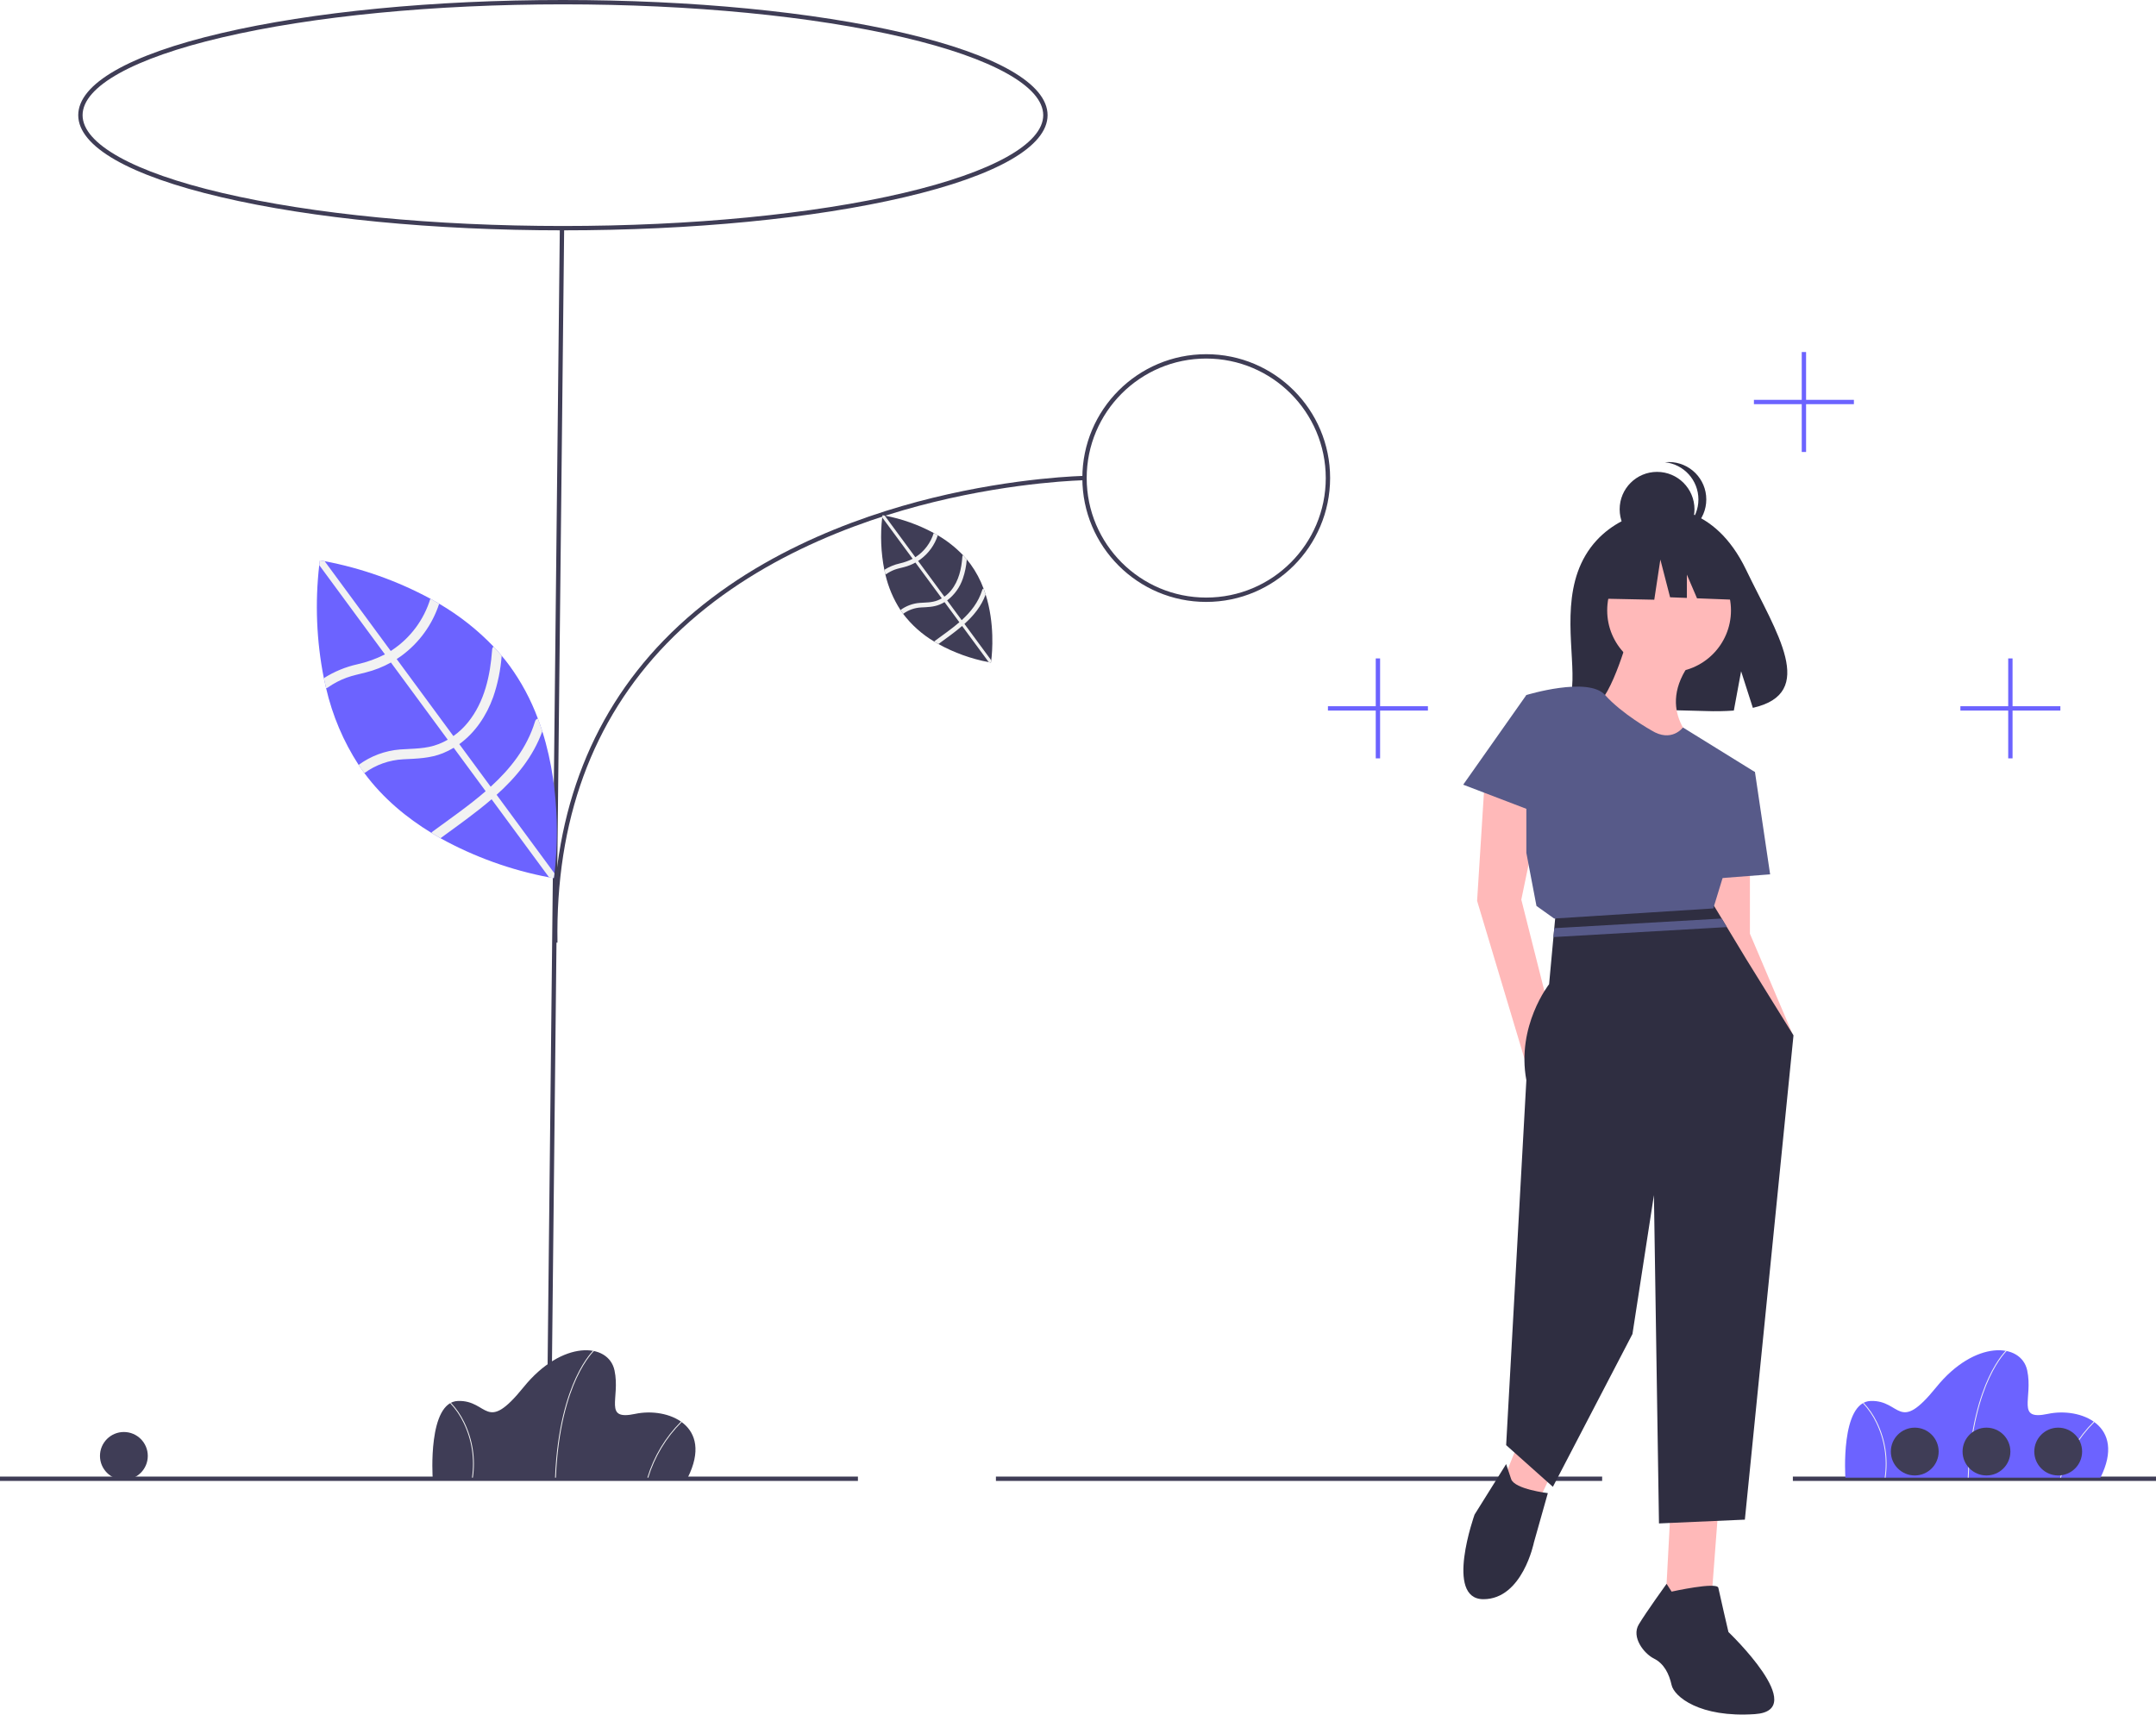
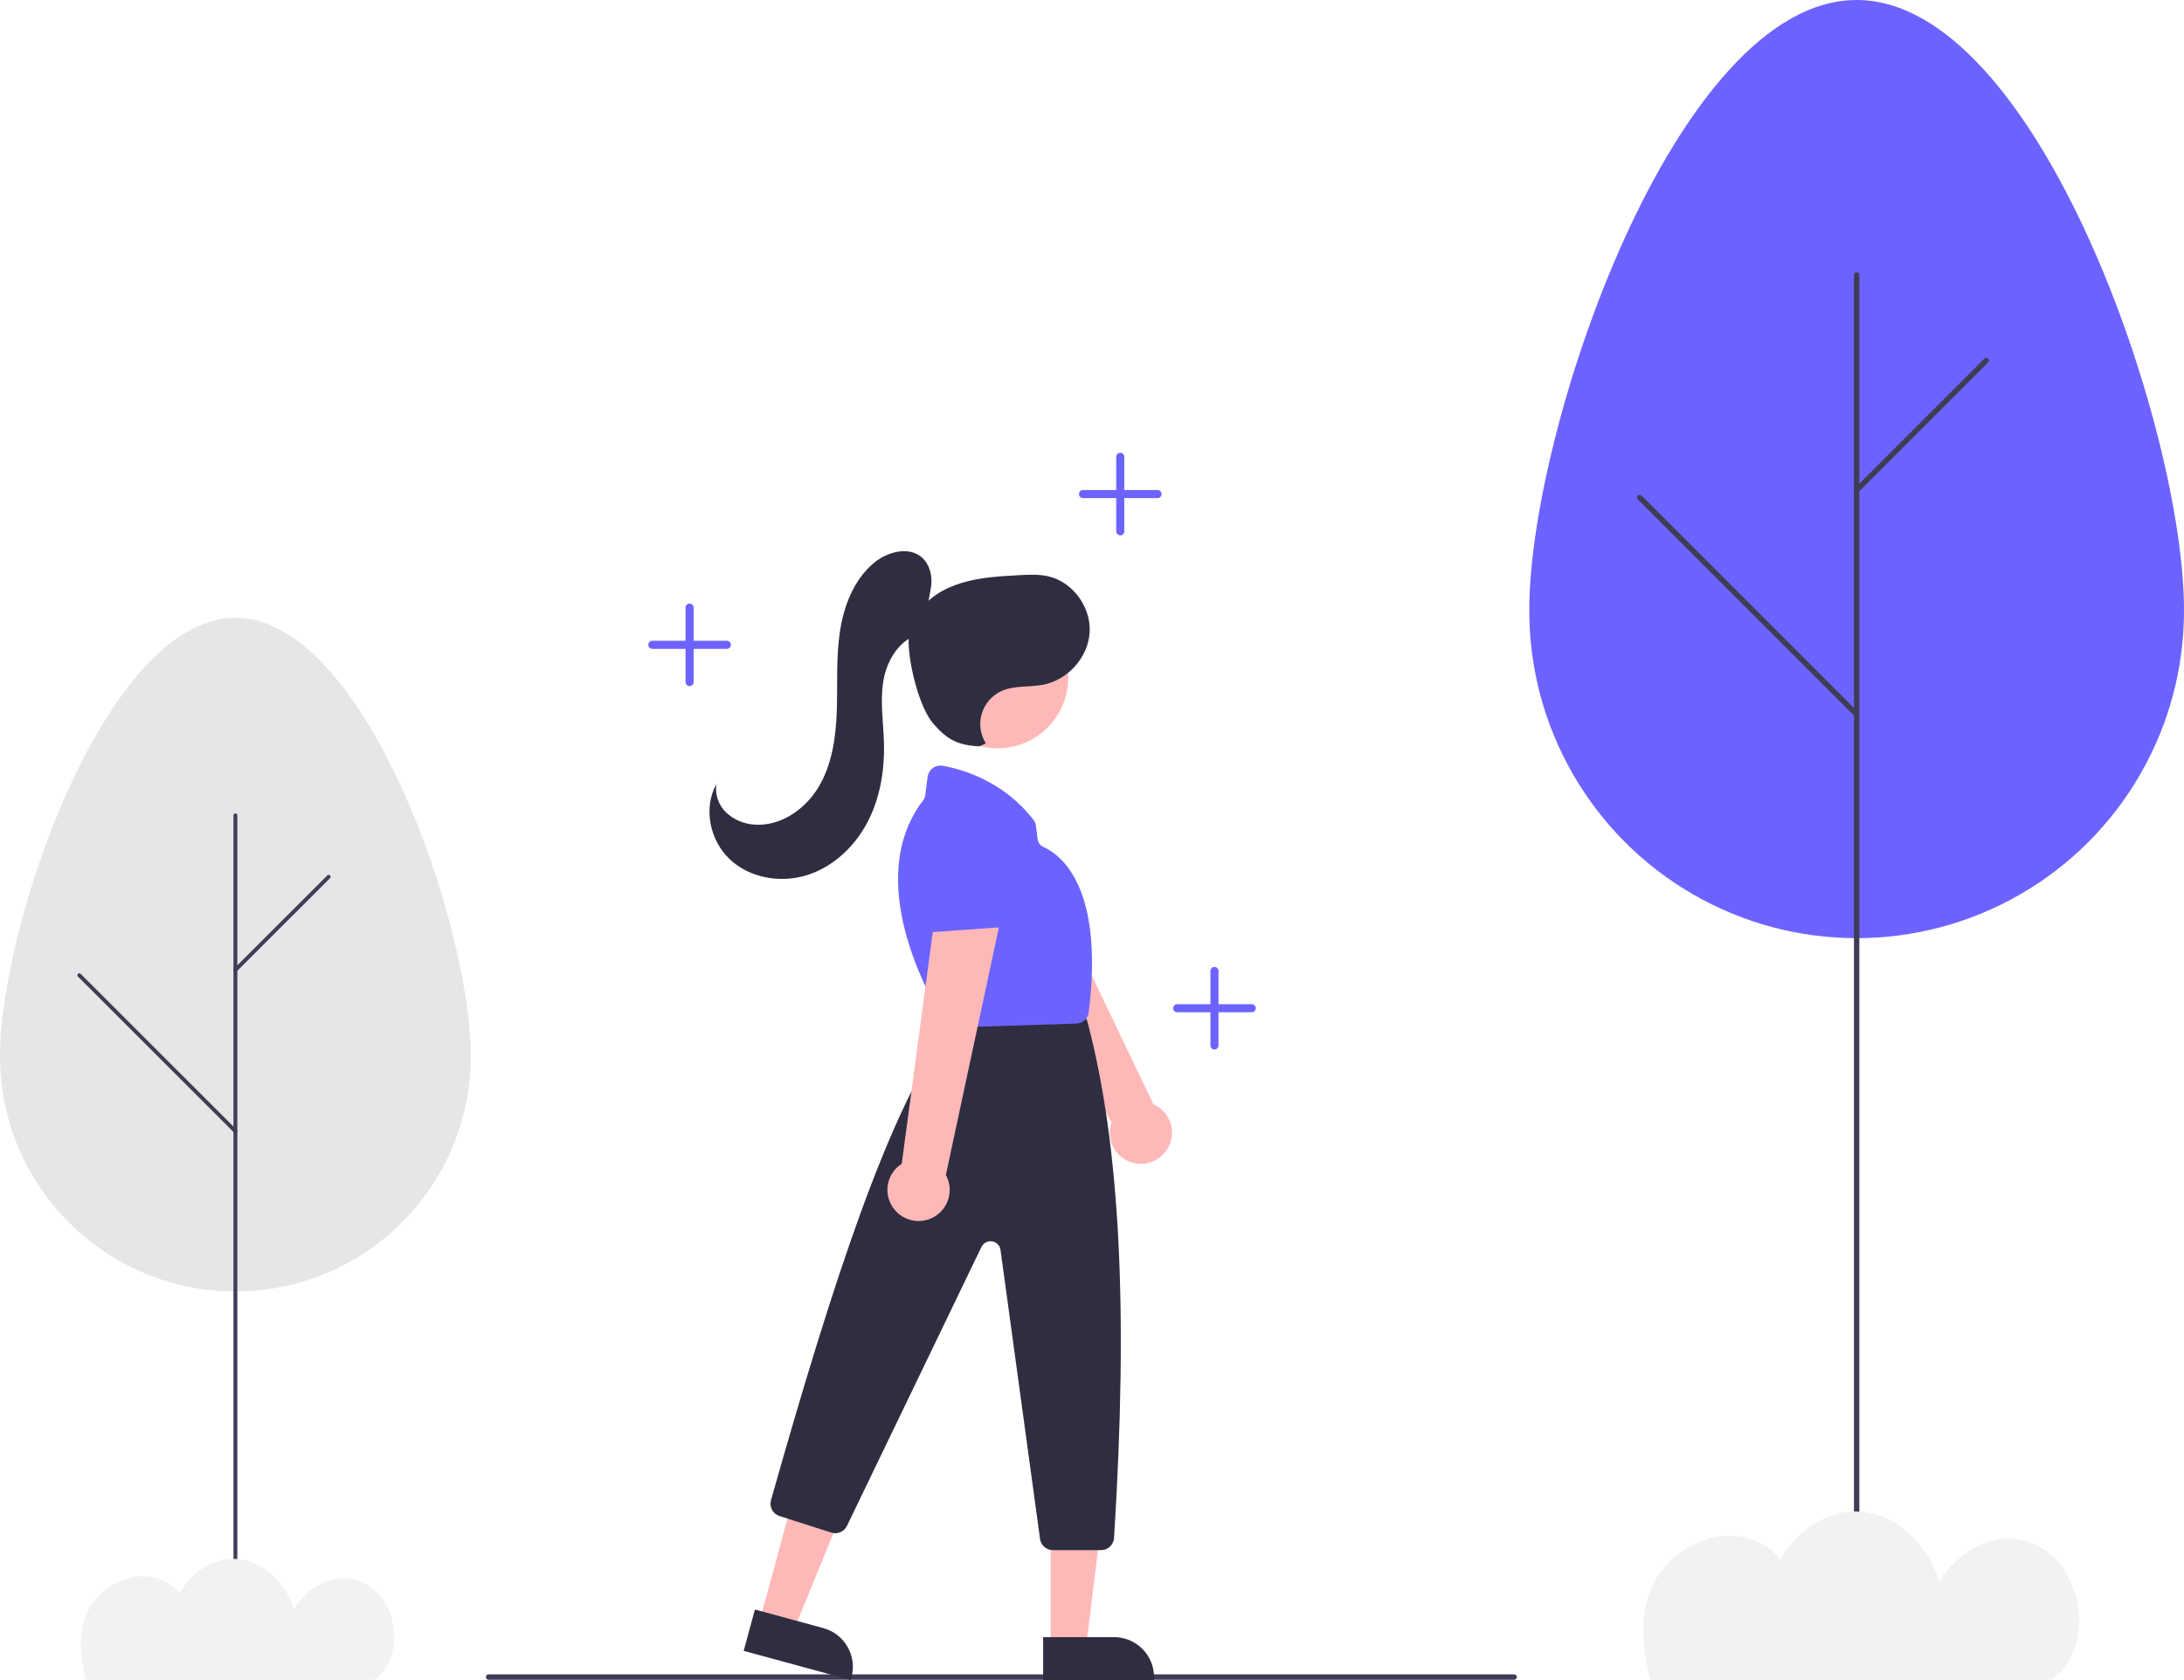
- <svg xmlns="http://www.w3.org/2000/svg" id="b57890ef-e49e-4825-b120-0fc9392c6872" data-name="Layer 1" width="992" height="789.03" viewBox="0 0 992 789.03">
-   <rect x="824.916" y="679.515" width="167.084" height="2" fill="#3f3d56" />
-   <rect x="458.236" y="679.515" width="278.929" height="2" fill="#3f3d56" />
-   <rect y="679.515" width="394.74" height="2" fill="#3f3d56" />
-   <path d="M1059.442,735.485H942.08s-2.379-34.891,11.697-35.288,12.49,15.463,30.133-6.344,39.055-20.618,41.83-7.732-5.353,23.195,9.516,20.023S1071.535,711.299,1059.442,735.485Z" transform="translate(-93 -55.48483)" fill="#6c63ff" />
-   <path d="M998.78,735.493l-.396-.016c.924-22.972,5.735-37.732,9.608-46.069,4.206-9.052,8.258-12.717,8.299-12.753l.263.296c-.04.036-4.045,3.664-8.217,12.654C1004.485,697.908,999.7,712.607,998.78,735.493Z" transform="translate(-93 -55.48483)" fill="#f2f2f2" />
-   <path d="M1041.256,735.54l-.381-.111a61.505,61.505,0,0,1,15.485-25.763l.266.293A61.087,61.087,0,0,0,1041.256,735.54Z" transform="translate(-93 -55.48483)" fill="#f2f2f2" />
-   <path d="M960.565,735.512l-.393-.055a43.183,43.183,0,0,0-3.884-25.24,34.754,34.754,0,0,0-6.13-8.945l.274-.286a35.189,35.189,0,0,1,6.211,9.055A43.579,43.579,0,0,1,960.565,735.512Z" transform="translate(-93 -55.48483)" fill="#f2f2f2" />
-   <path d="M409.442,735.485H292.08s-2.379-34.891,11.697-35.288,12.49,15.463,30.133-6.344,39.055-20.618,41.83-7.732-5.353,23.195,9.516,20.023S421.535,711.299,409.442,735.485Z" transform="translate(-93 -55.48483)" fill="#3f3d56" />
-   <path d="M348.78,735.493l-.396-.016c.924-22.972,5.735-37.732,9.608-46.069,4.206-9.052,8.258-12.717,8.299-12.753l.263.296c-.04.036-4.045,3.664-8.217,12.654C354.485,697.908,349.7,712.607,348.78,735.493Z" transform="translate(-93 -55.48483)" fill="#f2f2f2" />
-   <path d="M391.256,735.54l-.381-.111a61.505,61.505,0,0,1,15.485-25.763l.266.293A61.087,61.087,0,0,0,391.256,735.54Z" transform="translate(-93 -55.48483)" fill="#f2f2f2" />
-   <path d="M310.565,735.512l-.393-.055a43.183,43.183,0,0,0-3.884-25.24,34.754,34.754,0,0,0-6.13-8.945l.274-.286a35.189,35.189,0,0,1,6.211,9.055A43.579,43.579,0,0,1,310.565,735.512Z" transform="translate(-93 -55.48483)" fill="#f2f2f2" />
-   <rect x="61.484" y="445.985" width="574.031" height="2" transform="translate(-195.2025 735.1786) rotate(-89.38454)" fill="#3f3d56" />
-   <path d="M347.5,489.305c-.941-56.511,16.176-103.317,50.875-139.118,37.026-38.202,87.701-56.75,123.692-65.583,38.967-9.563,69.613-10.115,69.918-10.12l.029,2c-.303.004-30.766.557-69.523,10.075-35.723,8.773-86.005,27.176-122.688,65.027C365.493,386.992,348.568,433.315,349.5,489.272Z" transform="translate(-93 -55.48483)" fill="#3f3d56" />
-   <path d="M352,161.485c-59.373,0-115.203-5.418-157.206-15.257C152.366,136.29,129,122.886,129,108.485s23.366-27.805,65.794-37.743C236.797,60.903,292.627,55.485,352,55.485s115.203,5.418,157.206,15.257C551.634,80.68,575,94.084,575,108.485S551.634,136.29,509.206,146.228C467.203,156.066,411.373,161.485,352,161.485Zm0-104c-59.224,0-114.892,5.399-156.75,15.204C154.418,82.253,131,95.3,131,108.485s23.418,26.231,64.25,35.796c41.857,9.805,97.525,15.204,156.75,15.204s114.892-5.399,156.75-15.204C549.582,134.716,573,121.669,573,108.485s-23.418-26.231-64.25-35.796C466.892,62.884,411.224,57.485,352,57.485Z" transform="translate(-93 -55.48483)" fill="#3f3d56" />
-   <path d="M648,332.485a57,57,0,1,1,57-57A57.065,57.065,0,0,1,648,332.485Zm0-112a55,55,0,1,0,55,55A55.062,55.062,0,0,0,648,220.485Z" transform="translate(-93 -55.48483)" fill="#3f3d56" />
-   <circle cx="881" cy="668" r="11" fill="#3f3d56" />
-   <circle cx="914" cy="668" r="11" fill="#3f3d56" />
-   <circle cx="947" cy="668" r="11" fill="#3f3d56" />
-   <circle cx="57" cy="670" r="11" fill="#3f3d56" />
-   <path d="M327.459,361.859a100.515,100.515,0,0,1,13.02,24.31c.749,1.952,1.42,3.903,2.037,5.856l.009.012c9.157,28.796,6.579,57.402,5.587,65.373-.173,1.426-.3,2.189-.3,2.189l-2.179-.364a168.702,168.702,0,0,1-49.967-17.999c-1.387-.794-2.783-1.601-4.16-2.46-11.23-6.847-22.203-15.813-30.847-27.505l-.119-.161c-.876-1.19-1.726-2.398-2.531-3.62a110.586,110.586,0,0,1-14.961-35.28c-.38-1.554-.729-3.093-1.044-4.638a168.751,168.751,0,0,1-2.116-52.013c.173-1.426.3-2.188.3-2.188s.765.105,2.179.364a168.72,168.72,0,0,1,48.647,17.27c1.35.745,2.698,1.511,4.051,2.311a114.999,114.999,0,0,1,25.03,19.731c1.28,1.35,2.529,2.762,3.729,4.21Q325.714,359.475,327.459,361.859Z" transform="translate(-93 -55.48483)" fill="#6c63ff" />
-   <path d="M319.919,376.274a75.66,75.66,0,0,0,3.905-19.018c-1.2-1.448-2.449-2.86-3.729-4.21a1.947,1.947,0,0,0-.656,1.419c-.851,11.822-3.466,23.949-11.063,33.38a33.51,33.51,0,0,1-6.77,6.377l-26.085-35.442c.73-.461,1.455-.956,2.161-1.476a48.212,48.212,0,0,0,17.383-23.989c-1.353-.8-2.7-1.566-4.051-2.311a43.748,43.748,0,0,1-17.645,23.685q-.293.187-.585.373l-30.417-41.328c-1.413-.259-2.179-.364-2.179-.364s-.127.762-.3,2.188l30.226,41.068a53.308,53.308,0,0,1-12.609,4.542,48.398,48.398,0,0,0-15.501,6.403c.315,1.545.665,3.084,1.044,4.638a2.305,2.305,0,0,0,.837-.368,37.24,37.24,0,0,1,8.562-4.487c2.853-1.03,5.816-1.625,8.737-2.38a47.821,47.821,0,0,0,11.684-4.606l26.149,35.529a30.575,30.575,0,0,1-4.133,1.991c-5.865,2.311-11.713,2.049-17.857,2.501a37.139,37.139,0,0,0-19.018,7.101c.804,1.223,1.655,2.431,2.531,3.62l.119.161.025-.018a32.963,32.963,0,0,1,17.857-6.342c6.333-.325,12.311-.406,18.303-2.829a36.564,36.564,0,0,0,4.909-2.467l14.703,19.976c-7.683,6.667-16.239,12.564-24.344,18.528a2.174,2.174,0,0,0-.606.656c1.377.859,2.773,1.665,4.16,2.46,7.841-5.752,16.058-11.513,23.517-17.939l26.45,35.938,2.179.364s.127-.762.3-2.189l-26.614-36.161c9.054-8.154,16.764-17.458,21.028-29.213l-.009-.012c-.616-1.954-1.288-3.905-2.037-5.856a1.837,1.837,0,0,0-1.305,1.342c-3.767,12.248-11.356,21.769-20.413,30.021l-14.429-19.605C311.628,392.654,316.844,384.841,319.919,376.274Z" transform="translate(-93 -55.48483)" fill="#f2f2f2" />
-   <path d="M539.514,315.067a46.605,46.605,0,0,1,6.037,11.271c.347.905.659,1.81.944,2.715l.004.006c4.246,13.352,3.05,26.615,2.59,30.311-.08.661-.139,1.015-.139,1.015l-1.01-.169a78.221,78.221,0,0,1-23.168-8.345c-.643-.368-1.29-.742-1.929-1.14a49.899,49.899,0,0,1-14.303-12.753l-.055-.075c-.406-.552-.8-1.112-1.173-1.679a51.275,51.275,0,0,1-6.937-16.358c-.176-.721-.338-1.434-.484-2.15a78.244,78.244,0,0,1-.981-24.117c.08-.661.139-1.015.139-1.015s.355.049,1.01.169a78.229,78.229,0,0,1,22.556,8.007c.626.345,1.251.701,1.878,1.071a53.321,53.321,0,0,1,11.605,9.149c.594.626,1.173,1.281,1.729,1.952Q538.705,313.961,539.514,315.067Z" transform="translate(-93 -55.48483)" fill="#3f3d56" />
-   <path d="M536.017,321.75a35.081,35.081,0,0,0,1.81-8.818c-.556-.671-1.135-1.326-1.729-1.952a.903.903,0,0,0-.304.658c-.395,5.482-1.607,11.104-5.13,15.477a15.537,15.537,0,0,1-3.139,2.957l-12.095-16.433c.339-.214.675-.443,1.002-.684a22.354,22.354,0,0,0,8.06-11.123c-.627-.371-1.252-.726-1.878-1.071a20.284,20.284,0,0,1-8.181,10.982l-.271.173-14.103-19.162c-.655-.12-1.01-.169-1.01-.169s-.059.353-.139,1.015L512.925,312.641a24.717,24.717,0,0,1-5.847,2.106,22.44,22.44,0,0,0-7.187,2.969c.146.716.308,1.43.484,2.15a1.069,1.069,0,0,0,.388-.171,17.267,17.267,0,0,1,3.97-2.08c1.323-.477,2.697-.753,4.051-1.104a22.172,22.172,0,0,0,5.417-2.136l12.124,16.473a14.175,14.175,0,0,1-1.916.923c-2.719,1.071-5.431.95-8.279,1.16a17.22,17.22,0,0,0-8.818,3.292c.373.567.767,1.127,1.173,1.679l.055.075.011-.008a15.284,15.284,0,0,1,8.28-2.94c2.937-.15,5.708-.188,8.486-1.312a16.953,16.953,0,0,0,2.276-1.144l6.817,9.262c-3.562,3.091-7.53,5.825-11.287,8.591a1.008,1.008,0,0,0-.281.304c.639.398,1.286.772,1.929,1.14,3.636-2.667,7.445-5.338,10.904-8.318l12.264,16.663,1.01.169s.059-.353.139-1.015l-12.34-16.766c4.198-3.781,7.773-8.095,9.75-13.545l-.004-.006c-.286-.906-.597-1.81-.944-2.715a.852.852,0,0,0-.605.622c-1.746,5.679-5.265,10.094-9.465,13.92l-6.69-9.09A21.03,21.03,0,0,0,536.017,321.75Z" transform="translate(-93 -55.48483)" fill="#f2f2f2" />
-   <path d="M822.512,311.029C834.545,290.698,858.35,289.751,858.35,289.751s23.197-2.966,38.077,27.998c13.87,28.861,33.012,56.728,3.082,63.484l-5.406-16.827-3.348,18.08a117.11,117.11,0,0,1-12.806.219c-32.053-1.035-62.579.303-61.596-11.199C817.659,356.215,810.935,330.592,822.512,311.029Z" transform="translate(-93 -55.48483)" fill="#2f2e41" />
-   <polygon points="683.117 359.364 679.631 414.573 702.295 490.121 714.499 471.524 699.97 413.992 709.269 369.244 683.117 359.364" fill="#ffb9b9" />
-   <polygon points="805.157 397.72 805.157 429.682 824.916 476.174 809.806 476.174 788.885 436.656 788.885 395.395 805.157 397.72" fill="#ffb9b9" />
-   <polygon points="699.389 662.138 689.51 686.546 706.363 694.101 715.661 674.342 699.389 662.138" fill="#ffb9b9" />
-   <polygon points="768.545 696.426 766.22 740.011 787.723 732.456 790.628 694.101 768.545 696.426" fill="#ffb9b9" />
-   <path d="M918.206,531.949,895.832,754.816l-39.518,1.743-2.325-151.096-9.879,63.925L807.499,739.706,785.997,720.529,795.295,552.579c-4.649-24.989,10.461-44.167,10.461-44.167l1.999-21.688.384-4.097,1.104-11.989,71.19-.291,4.742,7.845,2.383,3.94L896.413,496.79Z" transform="translate(-93 -55.48483)" fill="#2f2e41" />
-   <path d="M788.321,736.22l-2.325-6.974-14.528,23.246s-13.947,38.936,4.068,38.936,23.246-26.151,23.246-26.151l6.393-22.664S790.065,740.869,788.321,736.22Z" transform="translate(-93 -55.48483)" fill="#2f2e41" />
-   <path d="M862.126,787.941s20.921-4.649,21.502-1.743,4.649,20.34,4.649,20.34,37.774,36.031,12.204,37.774-37.193-8.136-38.355-13.366-3.487-9.879-8.136-12.204-10.461-9.879-6.974-15.691,12.798-18.701,12.798-18.701Z" transform="translate(-93 -55.48483)" fill="#2f2e41" />
-   <circle cx="767.964" cy="280.911" r="28.476" fill="#ffb9b9" />
-   <path d="M842.948,345.694s-8.136,30.8-16.272,34.868,27.314,24.408,27.314,24.408l20.34-6.393s-20.921-15.691-2.906-38.936Z" transform="translate(-93 -55.48483)" fill="#ffb9b9" />
-   <path d="M852.828,391.604s-13.562-7.555-21.31-16.272-36.223,0-36.223,0v72.642l4.649,24.408,8.136,5.811,73.224-4.649,19.178-62.763-33.144-20.519S862.126,397.415,852.828,391.604Z" transform="translate(-93 -55.48483)" fill="#575a89" />
-   <polygon points="709.269 321.009 702.295 319.847 673.238 361.108 712.756 376.218 709.269 321.009" fill="#575a89" />
-   <polygon points="798.183 352.972 807.481 355.296 814.455 402.369 784.236 404.693 798.183 352.972" fill="#575a89" />
-   <polygon points="792.174 422.709 715.138 427.143 714.755 431.24 794.557 426.649 792.174 422.709" fill="#575a89" />
-   <circle cx="762.436" cy="234.369" r="17.212" fill="#2f2e41" />
-   <path d="M874.461,285.324a17.213,17.213,0,0,0-15.401-17.116,17.386,17.386,0,0,1,1.812-.097,17.212,17.212,0,0,1,0,34.425,17.386,17.386,0,0,1-1.812-.097A17.213,17.213,0,0,0,874.461,285.324Z" transform="translate(-93 -55.48483)" fill="#2f2e41" />
-   <polygon points="734.832 253.585 758.35 241.265 790.828 246.305 797.548 275.983 780.821 275.34 776.148 264.436 776.148 275.16 768.43 274.863 763.95 257.504 761.15 275.983 733.712 275.423 734.832 253.585" fill="#2f2e41" />
-   <polygon points="948 325 926 325 926 303 924 303 924 325 902 325 902 327 924 327 924 349 926 349 926 327 948 327 948 325" fill="#6c63ff" />
-   <polygon points="657 325 635 325 635 303 633 303 633 325 611 325 611 327 633 327 633 349 635 349 635 327 657 327 657 325" fill="#6c63ff" />
-   <polygon points="853 184 831 184 831 162 829 162 829 184 807 184 807 186 829 186 829 208 831 208 831 186 853 186 853 184" fill="#6c63ff" />
+ <svg xmlns="http://www.w3.org/2000/svg" id="a4b611a1-f26d-48ed-9397-b2b6bce2c247" data-name="Layer 1" width="811.349" height="624.081" viewBox="0 0 811.349 624.081">
+   <path d="M616.149,570.12a11.489,11.489,0,0,1-8.862-15.226l-50.423-87.209,23.833-7.5,42.114,87.983a11.551,11.551,0,0,1-6.662,21.953Z" transform="translate(-194.3253 -137.9596)" fill="#ffb8b8" />
+   <path d="M558.64,481.817a4.78,4.78,0,0,1-3.399-2.553L541.936,453.031a4.815,4.815,0,0,1,1.358-5.991L557.534,436.087a4.787,4.787,0,0,1,6.249.325L583.531,455.176a4.812,4.812,0,0,1-.114,7.082l-20.683,18.422a4.786,4.786,0,0,1-4.094,1.136Z" transform="translate(-194.3253 -137.9596)" fill="#6c63ff" />
+   <path d="M1005.675,364.505c0-67.165-54.448-226.546-121.614-226.546S762.447,297.34,762.447,364.505a121.614,121.614,0,1,0,243.227,0Z" transform="translate(-194.3253 -137.9596)" fill="#6c63ff" />
+   <path d="M884.061,734.378a1,1,0,0,0,1-1V240.093a1,1,0,0,0-2,0V733.378A1,1,0,0,0,884.061,734.378Z" transform="translate(-194.3253 -137.9596)" fill="#3f3d56" />
+   <path d="M884.061,321.039a.997.997,0,0,0,.707-.293l48.135-48.134a1,1,0,0,0-1.414-1.414l-48.135,48.134a1,1,0,0,0,.707,1.707Z" transform="translate(-194.3253 -137.9596)" fill="#3f3d56" />
+   <path d="M884.061,404.369a1,1,0,0,0,.707-1.707l-80.61-80.61a1,1,0,0,0-1.414,1.414l80.61,80.61A.997.997,0,0,0,884.061,404.369Z" transform="translate(-194.3253 -137.9596)" fill="#3f3d56" />
+   <path d="M956.954,761.573c-.174.134-.357.255-.532.386H807.329c-2.921-11.837-3.953-23.686.411-33.976,6.217-14.663,24.618-23.816,39.247-17.519a22.338,22.338,0,0,1,8.774,6.942c5.717-10.233,15.972-17.949,27.809-17.941,14.83.011,27.16,12.138,31.183,26.147,6.48-10.937,19.278-18.58,31.787-15.292C967.463,715.82,974.072,748.344,956.954,761.573Z" transform="translate(-194.3253 -137.9596)" fill="#f2f2f2" />
+   <path d="M369.222,530.251c0-48.264-39.152-162.791-87.448-162.791s-87.448,114.527-87.448,162.791a87.448,87.448,0,0,0,174.896,0Z" transform="translate(-194.3253 -137.9596)" fill="#e6e6e6" />
+   <path d="M281.774,742.858a.719.719,0,0,0,.719-.719V440.851a.719.719,0,0,0-1.438,0V742.14A.719.719,0,0,0,281.774,742.858Z" transform="translate(-194.3253 -137.9596)" fill="#3f3d56" />
+   <path d="M281.774,499.017a.717.717,0,0,0,.508-.211L316.894,464.218a.719.719,0,1,0-1.017-1.016l-34.612,34.588a.719.719,0,0,0,.508,1.227Z" transform="translate(-194.3253 -137.9596)" fill="#3f3d56" />
+   <path d="M281.774,558.896a.719.719,0,0,0,.508-1.227l-57.964-57.925a.719.719,0,1,0-1.017,1.016l57.964,57.925A.717.717,0,0,0,281.774,558.896Z" transform="translate(-194.3253 -137.9596)" fill="#3f3d56" />
+   <path d="M333.795,761.682c-.125.096-.256.183-.383.278H226.205c-2.101-8.505-2.842-17.02.295-24.414,4.471-10.536,17.702-17.113,28.221-12.589a16.06,16.06,0,0,1,6.309,4.988c4.111-7.353,11.485-12.898,19.996-12.892,10.664.008,19.53,8.722,22.423,18.788,4.659-7.859,13.862-13.351,22.857-10.989C341.352,728.804,346.104,752.176,333.795,761.682Z" transform="translate(-194.3253 -137.9596)" fill="#f2f2f2" />
+   <path d="M375.825,761.96h381a1,1,0,0,0,0-2h-381a1,1,0,1,0,0,2Z" transform="translate(-194.3253 -137.9596)" fill="#3f3d56" />
+   <path d="M556.177,488.122a4.78,4.78,0,0,1-3.328-2.646l-12.576-26.59a4.815,4.815,0,0,1,1.523-5.951L556.334,442.379a4.787,4.787,0,0,1,6.237.497l19.223,19.302a4.812,4.812,0,0,1-.309,7.077L560.301,487.099a4.786,4.786,0,0,1-4.124,1.023Z" transform="translate(-194.3253 -137.9596)" fill="#6c63ff" />
+   <polygon points="282.179 602.252 294.831 605.694 314.129 558.533 295.457 553.453 282.179 602.252" fill="#ffb8b8" />
+   <path d="M471.964,740.989h41.208a0,0,0,0,1,0,0v15.921a0,0,0,0,1,0,0H486.851a14.887,14.887,0,0,1-14.887-14.887v-1.034A0,0,0,0,1,471.964,740.989Z" transform="translate(576.9057 1462.986) rotate(-164.7793)" fill="#2f2e41" />
+   <polygon points="390.336 611.906 403.447 611.905 409.685 561.332 390.333 561.333 390.336 611.906" fill="#ffb8b8" />
+   <path d="M581.852,746.118h41.208a0,0,0,0,1,0,0v15.921a0,0,0,0,1,0,0H596.739a14.887,14.887,0,0,1-14.887-14.887v-1.034A0,0,0,0,1,581.852,746.118Z" transform="translate(1010.62 1370.171) rotate(179.9974)" fill="#2f2e41" />
+   <circle cx="564.91" cy="389.687" r="26.267" transform="translate(-304.4175 375.6286) rotate(-45)" fill="#ffb8b8" />
+   <path d="M580.696,709.646,566.014,602.286a3.743,3.743,0,0,0-7.08-1.119l-49.969,103.64a4.839,4.839,0,0,1-5.802,2.494l-19.256-6.162a4.797,4.797,0,0,1-3.164-5.9c23.423-82.696,43.647-144.222,66.214-175.692.088-.122.179-.238.277-.352l5.005-5.839a4.805,4.805,0,0,1,3.654-1.68h36.846a4.79,4.79,0,0,1,4.469,3.026l.96,2.399a5.004,5.004,0,0,1,.195.59c12.044,45.842,15.167,106.725,9.828,191.6a4.827,4.827,0,0,1-4.808,4.516H585.464A4.831,4.831,0,0,1,580.696,709.646Z" transform="translate(-194.3253 -137.9596)" fill="#2f2e41" />
+   <path d="M545.176,517.368h0c-5.308-8.495-30.638-52.381-7.902-82.104a3.808,3.808,0,0,0,.763-1.809l.901-6.912a4.805,4.805,0,0,1,5.616-4.117c7.903,1.438,22.79,5.96,33.691,20.083a4.795,4.795,0,0,1,.951,2.337l.602,4.814a3.7,3.7,0,0,0,2.152,2.934c6.953,3.157,22.513,15.46,16.84,61.385a4.797,4.797,0,0,1-4.629,4.229l-44.756,1.413c-.051.001-.101.002-.151.002A4.822,4.822,0,0,1,545.176,517.368Z" transform="translate(-194.3253 -137.9596)" fill="#6c63ff" />
+   <path d="M527.025,587.753a11.489,11.489,0,0,1,2.289-17.468l13.374-99.845,23.449,8.626L545.713,574.446a11.551,11.551,0,0,1-18.688,13.307Z" transform="translate(-194.3253 -137.9596)" fill="#ffb8b8" />
+   <path d="M535.458,482.712a4.78,4.78,0,0,1-1.131-4.098l5.497-28.895A4.815,4.815,0,0,1,544.56,445.806l17.965.031a4.787,4.787,0,0,1,4.748,4.075l4.166,26.921a4.812,4.812,0,0,1-4.418,5.537l-27.629,1.945a4.786,4.786,0,0,1-3.935-1.602Z" transform="translate(-194.3253 -137.9596)" fill="#6c63ff" />
+   <path d="M536.009,373.351a108.932,108.932,0,0,0,4.305-18.145c.287-3.587-.632-7.446-3.244-9.92-4.888-4.631-13.193-2.425-18.305,1.958-7.388,6.334-11.072,16.069-12.465,25.7s-.78,19.425-1.115,29.151-1.726,19.726-6.684,28.099-14.159,14.801-23.865,14.088a16.795,16.795,0,0,1-10.514-4.456,12.191,12.191,0,0,1-3.661-10.586c-4.96,8.882-2.446,20.921,4.953,27.904s18.78,8.957,28.507,5.975,17.733-10.457,22.515-19.437,6.534-19.353,6.28-29.524c-.195-7.81-1.523-15.684-.203-23.385s6.139-15.519,13.738-17.332Z" transform="translate(-194.3253 -137.9596)" fill="#2f2e41" />
+   <path d="M560.566,414.107a13.457,13.457,0,0,1,5.935-19.487c4.763-2.108,10.272-1.301,15.383-2.302,9.158-1.793,16.697-10.157,17.241-19.473s-6.178-18.627-15.262-20.766c-3.623-.853-7.401-.653-11.118-.447-3.57.198-7.143.395-10.695.803-7.029.806-14.139,2.508-19.989,6.487s-10.267,10.568-10.191,17.642c.086,8.074,3.894,24.147,9.19,30.243,5.109,5.881,9,8,17.11,8.401Z" transform="translate(-194.3253 -137.9596)" fill="#2f2e41" />
+   <path d="M659.338,511H647V498.662a1.5,1.5,0,0,0-3,0V511H631.662a1.5,1.5,0,0,0,0,3H644v12.338a1.5,1.5,0,0,0,3,0V514h12.338a1.5,1.5,0,0,0,0-3Z" transform="translate(-194.3253 -137.9596)" fill="#6c63ff" />
+   <path d="M624.338,320H612V307.662a1.5,1.5,0,0,0-3,0V320H596.662a1.5,1.5,0,0,0,0,3H609v12.338a1.5,1.5,0,0,0,3,0V323h12.338a1.5,1.5,0,0,0,0-3Z" transform="translate(-194.3253 -137.9596)" fill="#6c63ff" />
+   <path d="M464.338,376H452V363.662a1.5,1.5,0,0,0-3,0V376H436.662a1.5,1.5,0,0,0,0,3H449v12.338a1.5,1.5,0,0,0,3,0V379h12.338a1.5,1.5,0,0,0,0-3Z" transform="translate(-194.3253 -137.9596)" fill="#6c63ff" />
</svg>
